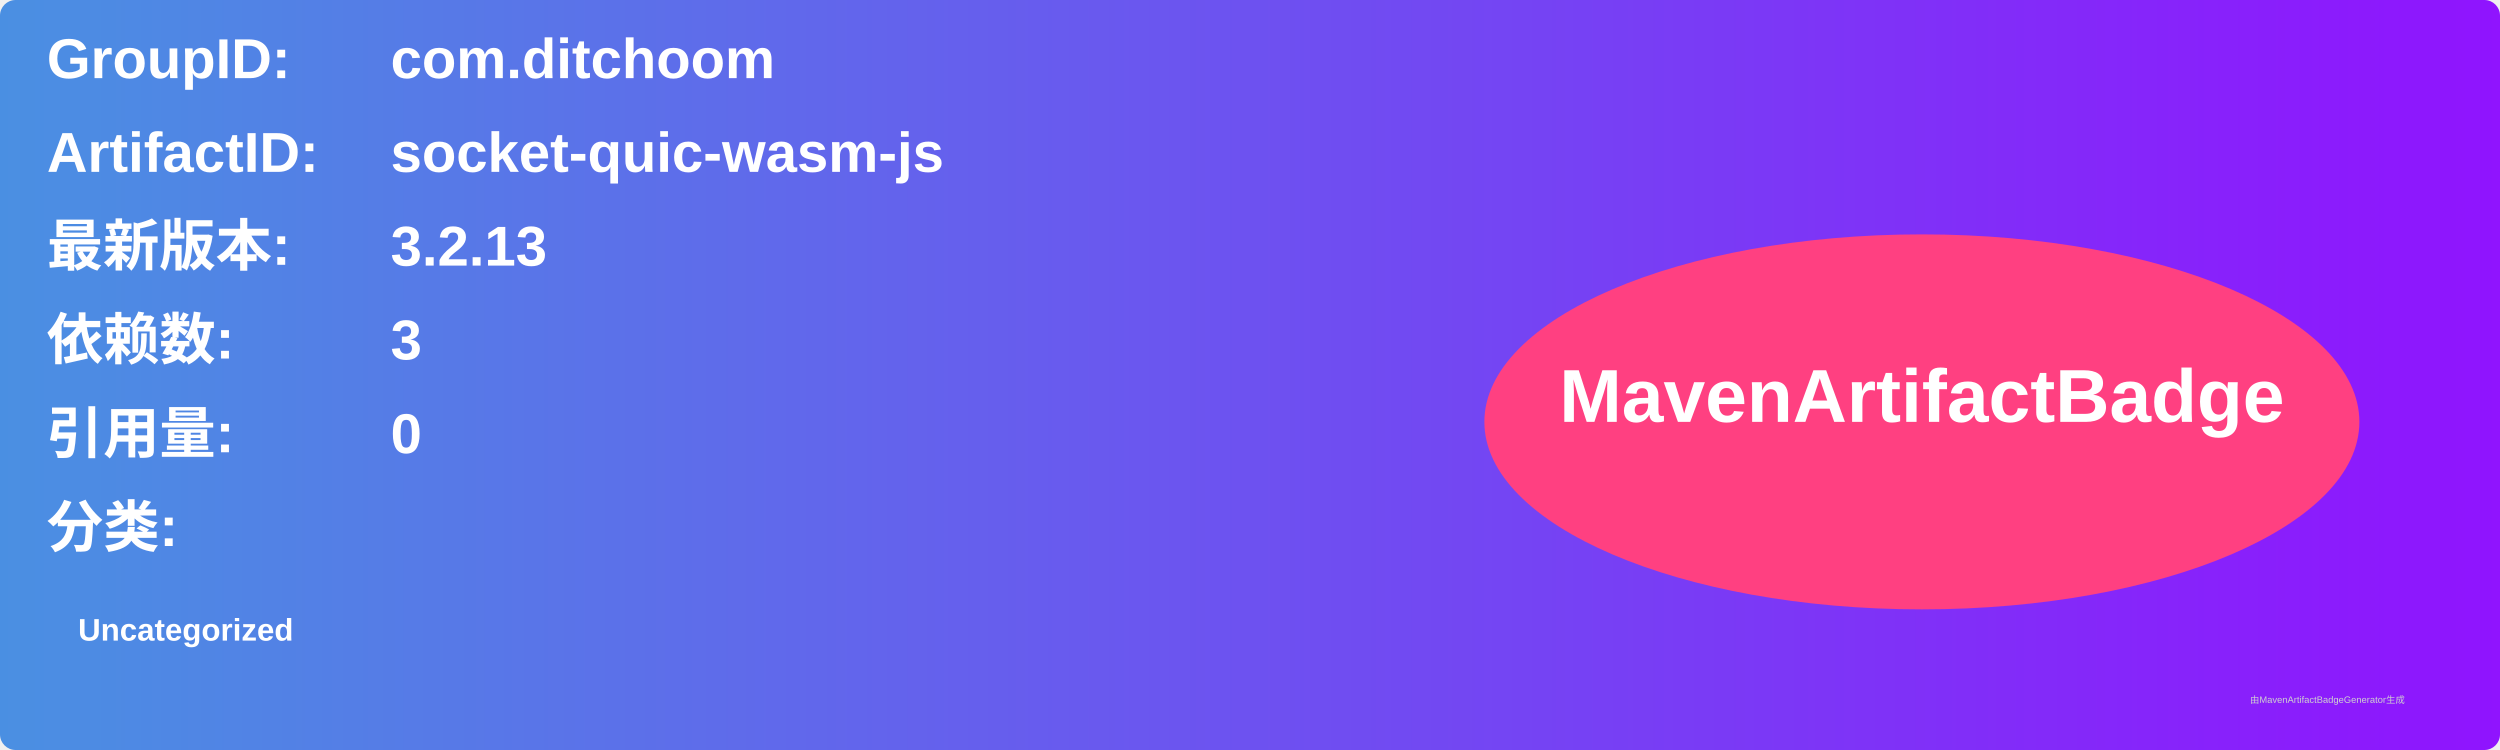
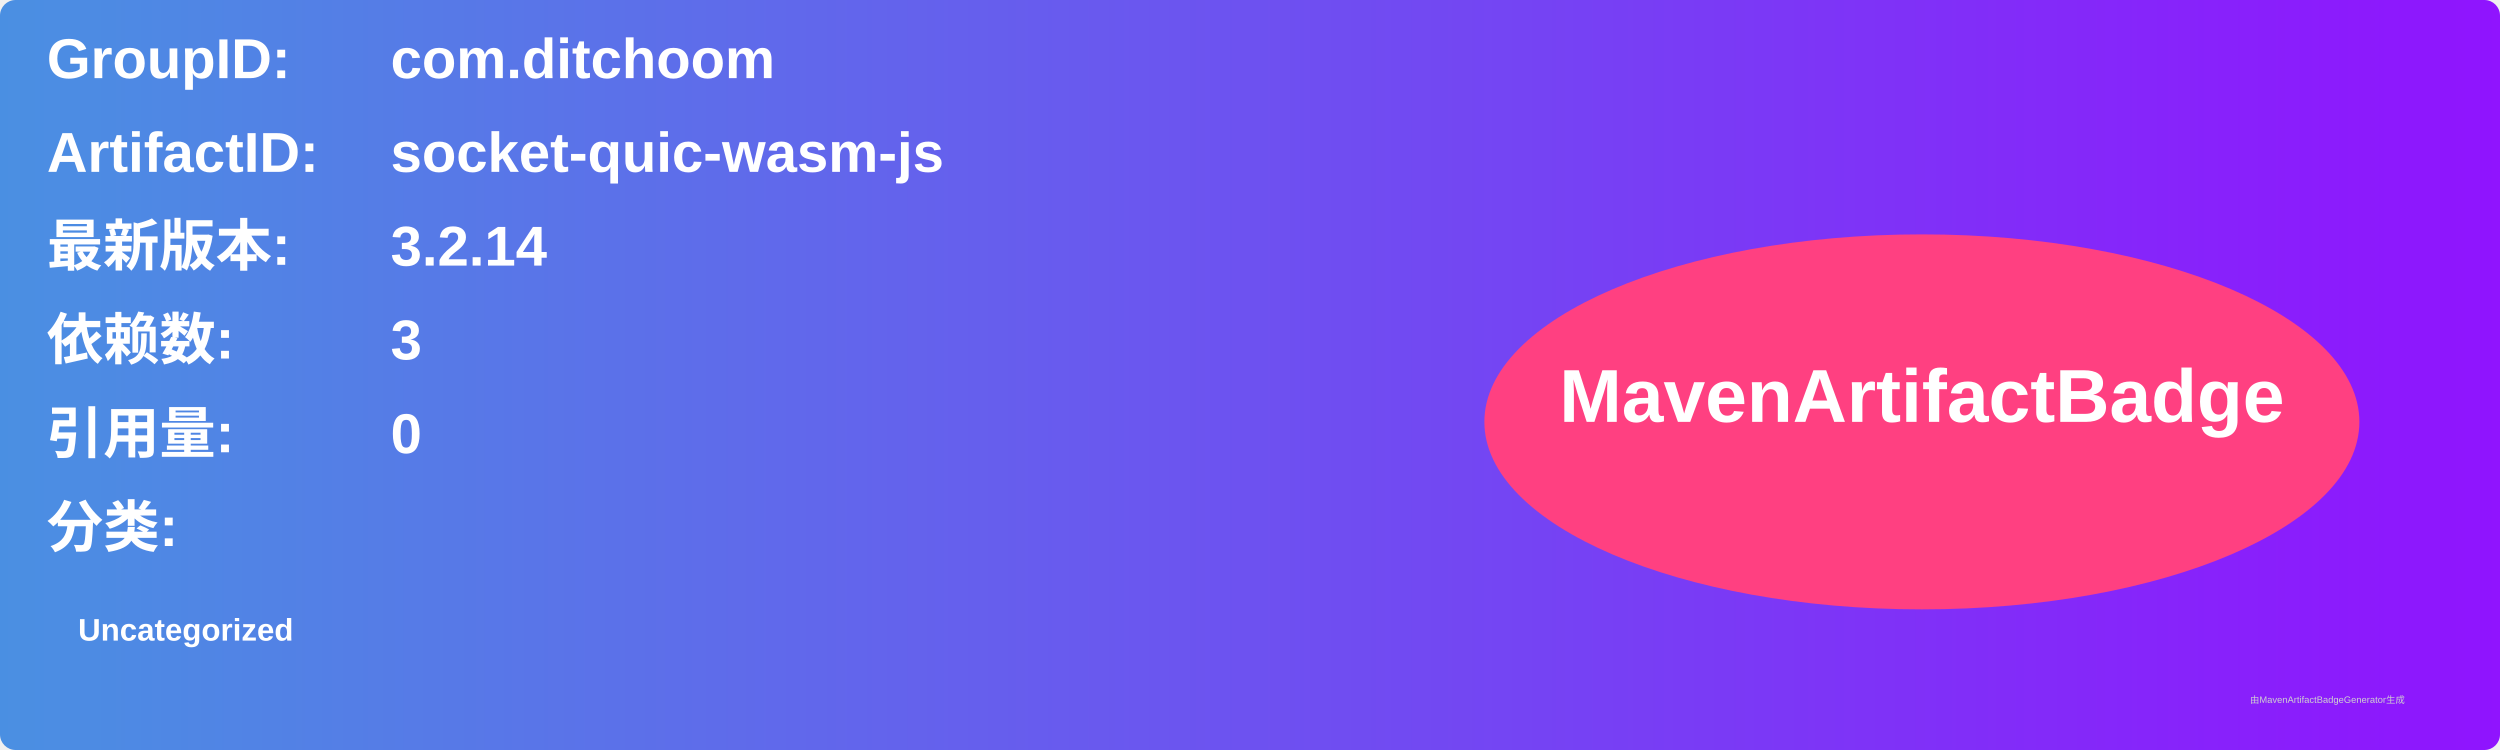
<svg xmlns="http://www.w3.org/2000/svg" width="800" height="240" viewBox="0 0 800 240">
  <linearGradient id="grad" x1="0%" y1="0%" x2="100%" y2="0%">
    <stop offset="0%" stop-color="#4a90e2" />
    <stop offset="100%" stop-color="#9013fe" />
  </linearGradient>
  <rect width="100%" height="100%" rx="5" ry="5" fill="url(#grad)" />
  <g transform="translate(15, 15)">
    <text x="0" y="10" font-family="Arial" font-size="18" fill="white" font-weight="bold" width="260">GroupID:</text>
    <text x="110" y="10" font-family="Arial" font-size="18" fill="white" font-weight="bold" width="460">com.ditchoom</text>
    <text x="0" y="40" font-family="Arial" font-size="18" fill="white" font-weight="bold" width="260">ArtifactID:</text>
    <text x="110" y="40" font-family="Arial" font-size="18" fill="white" font-weight="bold" width="460">socket-quic-wasm-js</text>
    <text x="0" y="70" font-family="Arial" font-size="18" fill="white" font-weight="bold">最新版本:</text>
    <text x="110" y="70" font-family="Arial" font-size="18" fill="white" font-weight="bold">
-       <tspan font-weight="bold">3.2.13</tspan>
+       <tspan font-weight="bold">3.2.14</tspan>
    </text>
    <text x="0" y="100" font-family="Arial" font-size="18" fill="white" font-weight="bold">依赖数: </text>
    <text x="110" y="100" font-family="Arial" font-size="18" fill="white">
      <tspan font-weight="bold">3</tspan>
    </text>
    <text x="0" y="130" font-family="Arial" font-size="18" fill="white" font-weight="bold">引用量: </text>
    <text x="110" y="130" font-family="Arial" font-size="18" fill="white">
      <tspan font-weight="bold">0</tspan>
    </text>
    <text x="0" y="160" font-family="Arial" font-size="18" fill="white" font-weight="bold">分类:</text>
    <text x="10" y="190" font-family="Arial" font-size="10" fill="white">
      <tspan font-weight="bold">Uncategorized</tspan>
    </text>
    <ellipse cx="600" cy="120" rx="140" ry="60" fill="#ff4081" />
    <text x="600" y="120" text-anchor="middle" font-family="Arial" font-size="24" fill="white" font-weight="bold">MavenArtifactBadge</text>
  </g>
  <text x="720" y="225" font-family="Arial" font-size="3" fill="#d0d0d0">由MavenArtifactBadgeGenerator生成</text>
</svg>
